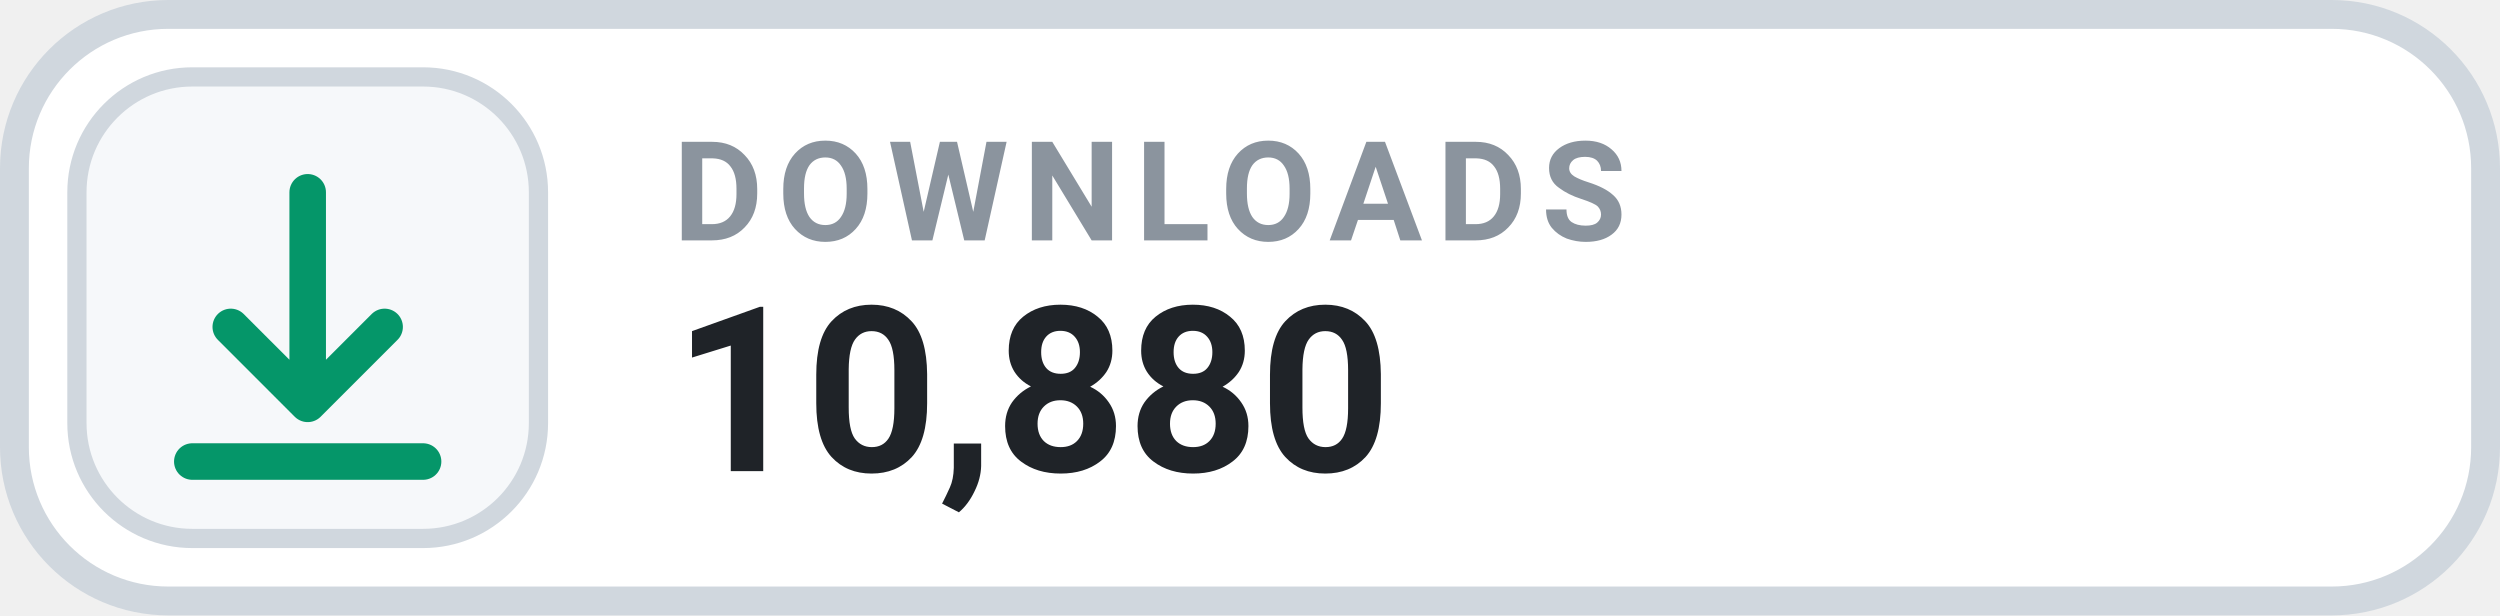
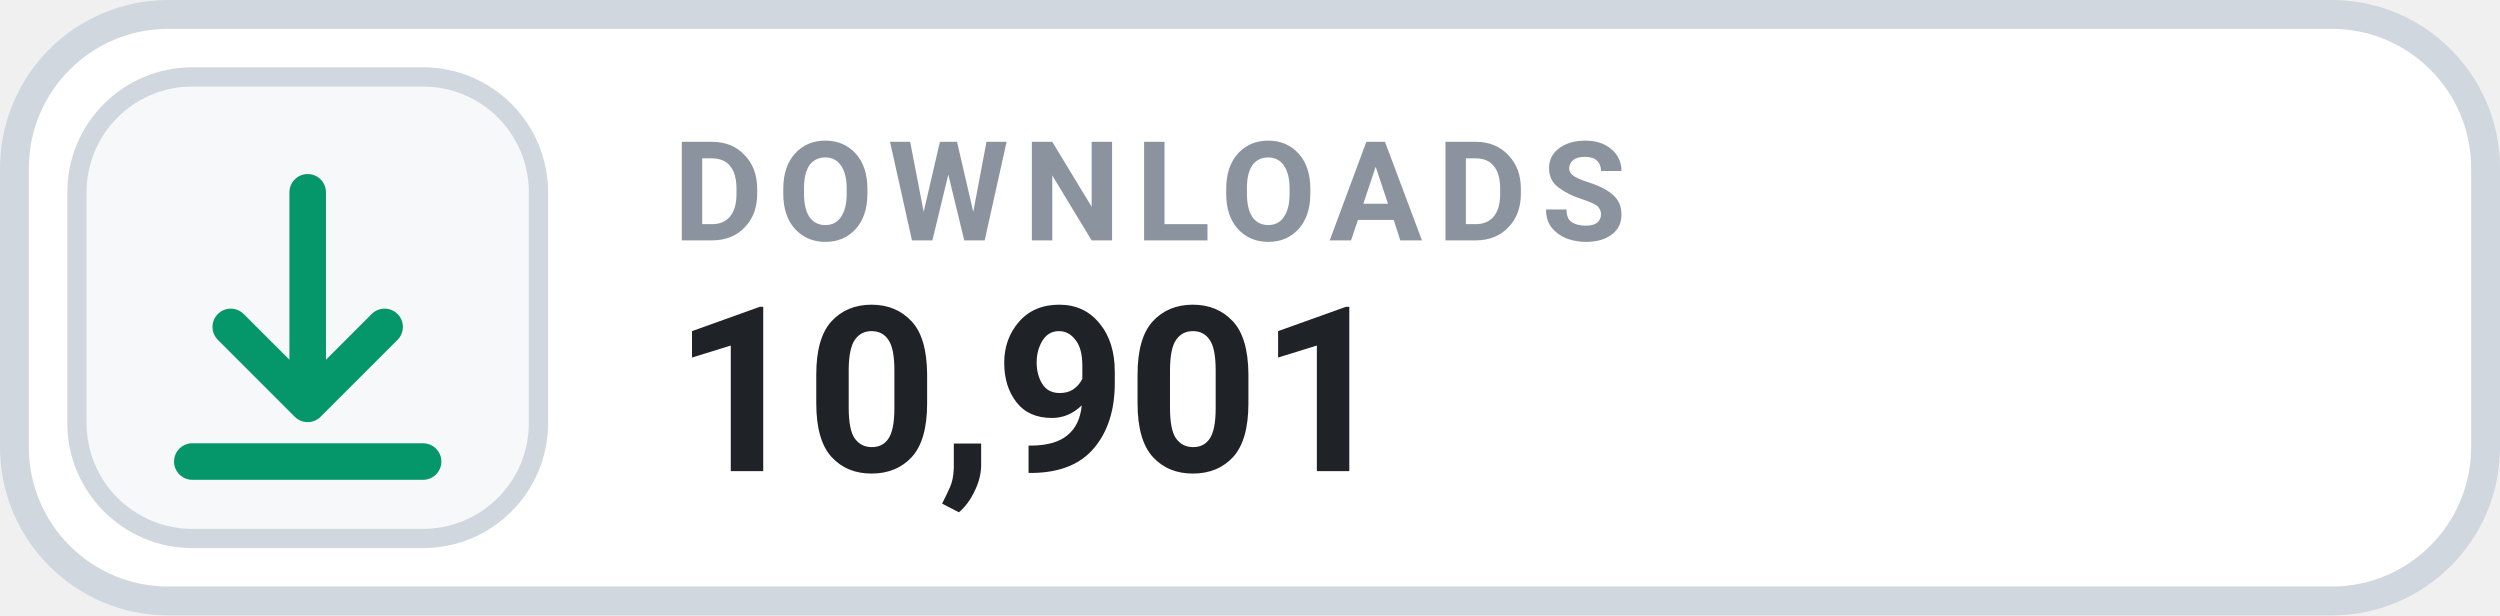
- <svg xmlns="http://www.w3.org/2000/svg" width="130" height="32" viewBox="0 0 130 32" role="img" aria-label="DOWNLOADS 10,880">
+ <svg xmlns="http://www.w3.org/2000/svg" width="130" height="32" viewBox="0 0 130 32" role="img" aria-label="DOWNLOADS 10,901">
  <rect x=".75" y=".75" width="128.5" height="30.5" rx="8" fill="#FFFFFF" stroke="#D0D7DE" stroke-width="1.5" />
  <rect x="4" y="4" width="24" height="24" rx="6" fill="#F6F8FA" stroke="#D0D7DE" stroke-width="1" />
  <g transform="translate(16 16)" style="color:#059669;">
    <path d="M0 -6 v11 m0 0 l4 -4 m-4 4 l-4 -4 M-6 8 h12" fill="none" stroke="currentColor" stroke-width="1.9" stroke-linecap="round" stroke-linejoin="round" />
  </g>
  <text x="35" y="12.5" fill="#8B949E" font-family="-apple-system,BlinkMacSystemFont,'Segoe UI',Roboto,Helvetica,Arial,sans-serif" font-size="7.2" font-weight="700" letter-spacing=".75">DOWNLOADS</text>
-   <text x="35" y="24.5" fill="#1F2328" font-family="-apple-system,BlinkMacSystemFont,'Segoe UI',Roboto,Helvetica,Arial,sans-serif" font-size="12" font-weight="700">10,880</text>
+   <text x="35" y="24.5" fill="#1F2328" font-family="-apple-system,BlinkMacSystemFont,'Segoe UI',Roboto,Helvetica,Arial,sans-serif" font-size="12" font-weight="700">10,901</text>
</svg>
